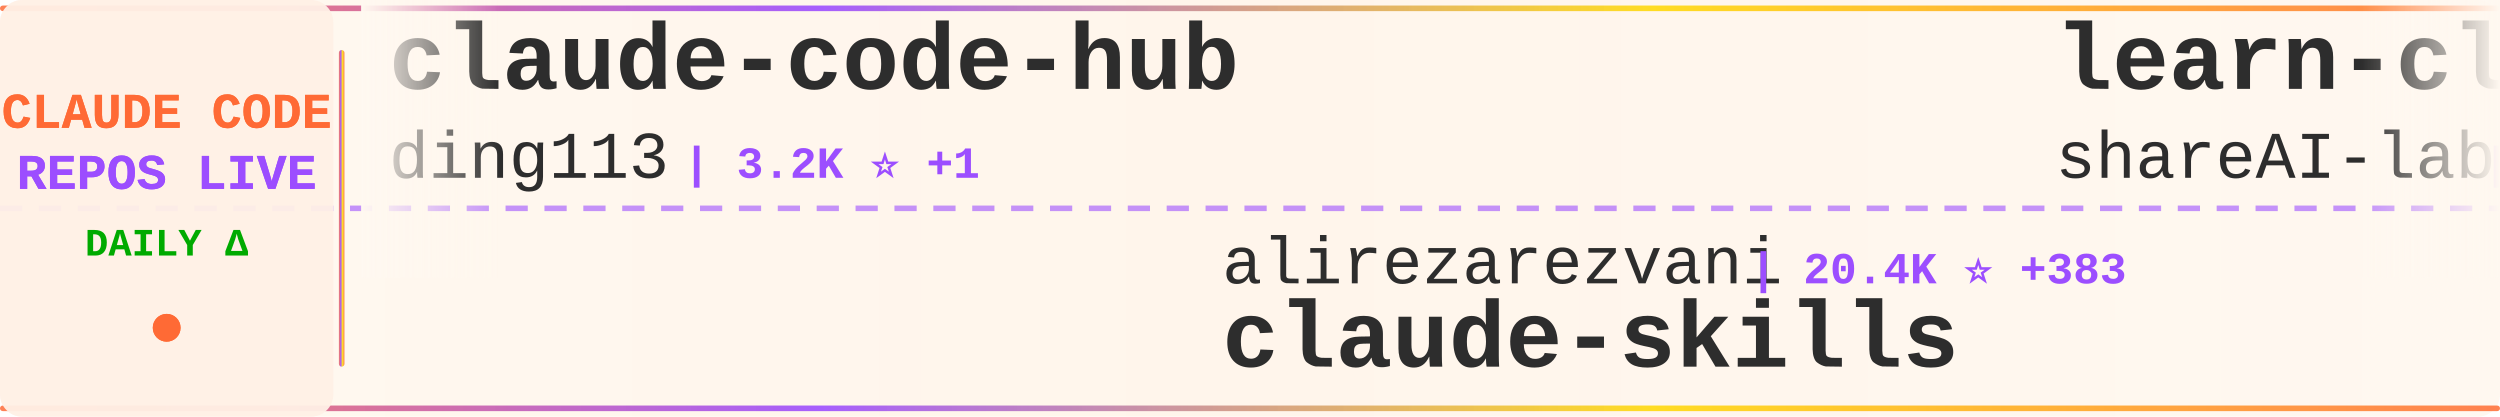
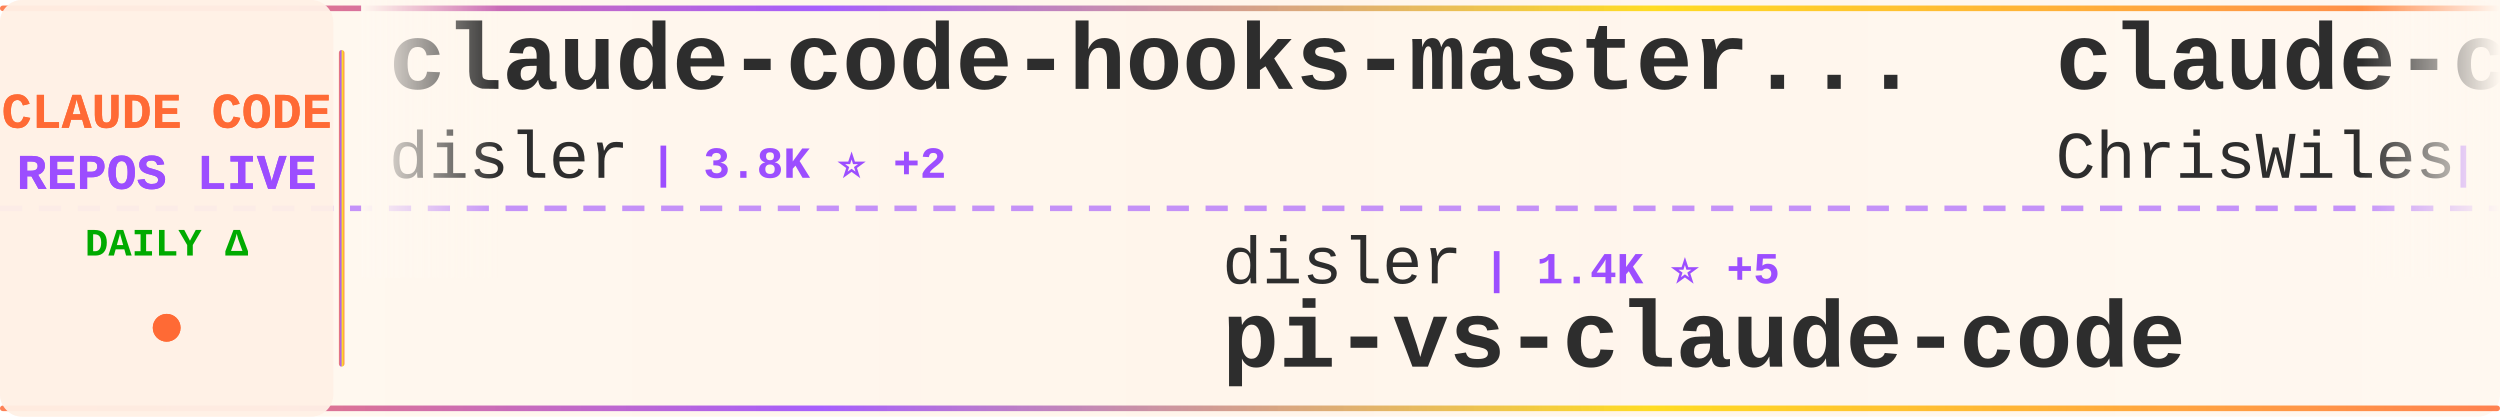
<svg xmlns="http://www.w3.org/2000/svg" width="900" height="150">
  <defs>
    <linearGradient id="tickerBg" x1="0%" y1="0%" x2="100%" y2="0%">
      <stop offset="0%" style="stop-color:#fff8f0;stop-opacity:0.98" />
      <stop offset="50%" style="stop-color:#fff5eb;stop-opacity:1" />
      <stop offset="100%" style="stop-color:#fff8f0;stop-opacity:0.98" />
    </linearGradient>
    <linearGradient id="borderGrad" x1="0%" y1="0%" x2="100%" y2="0%">
      <stop offset="0%" style="stop-color:#FF6B35;stop-opacity:0.85">
        <animate attributeName="stop-opacity" values="0.85;1;0.85" dur="2s" repeatCount="indefinite" />
      </stop>
      <stop offset="33%" style="stop-color:#9C4EFF;stop-opacity:0.9">
        <animate attributeName="stop-opacity" values="0.9;1;0.9" dur="2.2s" repeatCount="indefinite" />
      </stop>
      <stop offset="66%" style="stop-color:#FFD700;stop-opacity:0.85">
        <animate attributeName="stop-opacity" values="0.85;1;0.85" dur="1.8s" repeatCount="indefinite" />
      </stop>
      <stop offset="100%" style="stop-color:#FF6B35;stop-opacity:0.85">
        <animate attributeName="stop-opacity" values="0.85;1;0.85" dur="2s" repeatCount="indefinite" />
      </stop>
    </linearGradient>
    <filter id="textGlow">
      <feGaussianBlur stdDeviation="0.15" result="coloredBlur" />
      <feMerge>
        <feMergeNode in="coloredBlur" />
        <feMergeNode in="SourceGraphic" />
      </feMerge>
    </filter>
    <filter id="metricGlow">
      <feGaussianBlur stdDeviation="0.2" result="coloredBlur" />
      <feMerge>
        <feMergeNode in="coloredBlur" />
        <feMergeNode in="SourceGraphic" />
      </feMerge>
    </filter>
    <linearGradient id="leftFade" x1="0%" y1="0%" x2="100%" y2="0%">
      <stop offset="0%" style="stop-color:#fff8f0;stop-opacity:1" />
      <stop offset="100%" style="stop-color:#fff8f0;stop-opacity:0" />
    </linearGradient>
    <linearGradient id="rightFade" x1="0%" y1="0%" x2="100%" y2="0%">
      <stop offset="0%" style="stop-color:#fff8f0;stop-opacity:0" />
      <stop offset="100%" style="stop-color:#fff8f0;stop-opacity:1" />
    </linearGradient>
  </defs>
  <rect width="900" height="150" fill="url(#tickerBg)" rx="8" />
  <rect x="0" y="2" width="900" height="2" fill="url(#borderGrad)" rx="1" />
  <rect x="0" y="146" width="900" height="2" fill="url(#borderGrad)" rx="1" />
  <line x1="0" y1="75" x2="900" y2="75" stroke="#9C4EFF" stroke-width="2" stroke-dasharray="8 6" opacity="0.6" />
  <rect x="0" y="0" width="120" height="150" fill="#fff0e6" opacity="0.95" rx="8" />
  <text x="60" y="46" font-family="'Courier New', monospace" font-size="18" font-weight="bold" fill="#FF6B35" text-anchor="middle" filter="url(#textGlow)">
    CLAUDE CODE
  </text>
  <text x="60" y="68" font-family="'Courier New', monospace" font-size="18" font-weight="bold" fill="#9C4EFF" text-anchor="middle" filter="url(#textGlow)">
    REPOS LIVE
  </text>
  <text x="60" y="92" font-family="'Courier New', monospace" font-size="14" font-weight="bold" fill="#00aa00" text-anchor="middle">
    DAILY Δ
  </text>
  <circle cx="60" cy="118" r="5" fill="#FF6B35" filter="url(#metricGlow)">
    <animate attributeName="r" values="4;6;4" dur="1.5s" repeatCount="indefinite" />
    <animate attributeName="opacity" values="0.6;1;0.6" dur="1.5s" repeatCount="indefinite" />
  </circle>
  <rect x="122" y="18" width="2" height="114" fill="url(#borderGrad)" rx="1" />
  <clipPath id="tickerClip">
    <rect x="130" y="0" width="770" height="150" />
  </clipPath>
  <g clip-path="url(#tickerClip)">
    <g id="tickerItems">
      <animateTransform attributeName="transform" attributeType="XML" type="translate" from="0 0" to="-3000 0" dur="54s" repeatCount="indefinite" />
      <g transform="translate(0, 0)">
-         <text x="140" y="32" font-family="'Courier New', monospace" font-size="34" font-weight="bold" fill="#2d2d2d">claude-code-hub</text>
-         <text x="140" y="64" font-family="'Courier New', monospace" font-size="24" font-weight="normal" fill="#2d2d2d" opacity="1.0">ding113</text>
-         <text x="246" y="64" font-family="'Courier New', monospace" font-size="16" font-weight="bold" fill="#9C4EFF"> | 3.2K ⭐ +1</text>
+         <text x="140" y="32" font-family="'Courier New', monospace" font-size="34" font-weight="bold" fill="#2d2d2d">claude-code-hooks-master...</text>
+         <text x="140" y="64" font-family="'Courier New', monospace" font-size="24" font-weight="normal" fill="#2d2d2d" opacity="1.0">disler</text>
+         <text x="234" y="64" font-family="'Courier New', monospace" font-size="16" font-weight="bold" fill="#9C4EFF"> | 3.8K ⭐ +2</text>
      </g>
      <g transform="translate(300, 0)">
-         <text x="140" y="102" font-family="'Courier New', monospace" font-size="24" font-weight="normal" fill="#2d2d2d" opacity="1.0">alirezarezvani</text>
-         <text x="330" y="102" font-family="'Courier New', monospace" font-size="16" font-weight="bold" fill="#9C4EFF"> | 20.4K ⭐ +383</text>
-         <text x="140" y="132" font-family="'Courier New', monospace" font-size="34" font-weight="bold" fill="#2d2d2d">claude-skills</text>
+         <text x="140" y="102" font-family="'Courier New', monospace" font-size="24" font-weight="normal" fill="#2d2d2d" opacity="1.0">disler</text>
+         <text x="234" y="102" font-family="'Courier New', monospace" font-size="16" font-weight="bold" fill="#9C4EFF"> | 1.4K ⭐ +5</text>
+         <text x="140" y="132" font-family="'Courier New', monospace" font-size="34" font-weight="bold" fill="#2d2d2d">pi-vs-claude-code</text>
      </g>
      <g transform="translate(600, 0)">
-         <text x="140" y="32" font-family="'Courier New', monospace" font-size="34" font-weight="bold" fill="#2d2d2d">learn-claude-code</text>
-         <text x="140" y="64" font-family="'Courier New', monospace" font-size="24" font-weight="normal" fill="#2d2d2d" opacity="1.0">shareAI-lab</text>
-         <text x="294" y="64" font-family="'Courier New', monospace" font-size="16" font-weight="bold" fill="#9C4EFF"> | 69.9K ⭐ +90</text>
+         <text x="140" y="32" font-family="'Courier New', monospace" font-size="34" font-weight="bold" fill="#2d2d2d">claude-code-showcase</text>
+         <text x="140" y="64" font-family="'Courier New', monospace" font-size="24" font-weight="normal" fill="#2d2d2d" opacity="1.0">ChrisWiles</text>
+         <text x="282" y="64" font-family="'Courier New', monospace" font-size="16" font-weight="bold" fill="#9C4EFF"> | 6.0K ⭐ +2</text>
      </g>
      <g transform="translate(900, 0)">
-         <text x="140" y="102" font-family="'Courier New', monospace" font-size="24" font-weight="normal" fill="#2d2d2d" opacity="1.0">digitalsamba</text>
-         <text x="306" y="102" font-family="'Courier New', monospace" font-size="16" font-weight="bold" fill="#9C4EFF"> | 1.7K ⭐ +5</text>
-         <text x="140" y="132" font-family="'Courier New', monospace" font-size="34" font-weight="bold" fill="#2d2d2d">claude-code-video-toolki...</text>
+         <text x="140" y="102" font-family="'Courier New', monospace" font-size="24" font-weight="normal" fill="#2d2d2d" opacity="1.0">router-for-me</text>
+         <text x="318" y="102" font-family="'Courier New', monospace" font-size="16" font-weight="bold" fill="#9C4EFF"> | 39.2K ⭐ +75</text>
+         <text x="140" y="132" font-family="'Courier New', monospace" font-size="34" font-weight="bold" fill="#2d2d2d">CLIProxyAPI</text>
      </g>
      <g transform="translate(1200, 0)">
+         <text x="140" y="32" font-family="'Courier New', monospace" font-size="34" font-weight="bold" fill="#2d2d2d">oh-my-claudecode</text>
+         <text x="140" y="64" font-family="'Courier New', monospace" font-size="24" font-weight="normal" fill="#2d2d2d" opacity="1.0">Yeachan-Heo</text>
+         <text x="294" y="64" font-family="'Courier New', monospace" font-size="16" font-weight="bold" fill="#9C4EFF"> | 37.4K ⭐ +34</text>
+       </g>
+       <g transform="translate(1500, 0)">
+         <text x="140" y="102" font-family="'Courier New', monospace" font-size="24" font-weight="normal" fill="#2d2d2d" opacity="1.0">JrCx7scC</text>
+         <text x="258" y="102" font-family="'Courier New', monospace" font-size="16" font-weight="bold" fill="#9C4EFF"> | 371 ⭐</text>
+         <text x="140" y="132" font-family="'Courier New', monospace" font-size="34" font-weight="bold" fill="#2d2d2d">claude-code-source</text>
+       </g>
+       <g transform="translate(1800, 0)">
+         <text x="140" y="32" font-family="'Courier New', monospace" font-size="34" font-weight="bold" fill="#2d2d2d">skills</text>
+         <text x="140" y="64" font-family="'Courier New', monospace" font-size="24" font-weight="normal" fill="#2d2d2d" opacity="1.0">anthropics</text>
+         <text x="282" y="64" font-family="'Courier New', monospace" font-size="16" font-weight="bold" fill="#9C4EFF"> | 158.4K ⭐ +231</text>
+       </g>
+       <g transform="translate(2100, 0)">
+         <text x="140" y="102" font-family="'Courier New', monospace" font-size="24" font-weight="normal" fill="#2d2d2d" opacity="1.0">Alishahryar1</text>
+         <text x="306" y="102" font-family="'Courier New', monospace" font-size="16" font-weight="bold" fill="#9C4EFF"> | 38.7K ⭐ +164</text>
+         <text x="140" y="132" font-family="'Courier New', monospace" font-size="34" font-weight="bold" fill="#2d2d2d">free-claude-code</text>
+       </g>
+       <g transform="translate(2400, 0)">
        <text x="140" y="32" font-family="'Courier New', monospace" font-size="34" font-weight="bold" fill="#2d2d2d">claude-code-analysis</text>
        <text x="140" y="64" font-family="'Courier New', monospace" font-size="24" font-weight="normal" fill="#2d2d2d" opacity="1.0">liuup</text>
        <text x="222" y="64" font-family="'Courier New', monospace" font-size="16" font-weight="bold" fill="#9C4EFF"> | 3.4K ⭐ +10</text>
      </g>
-       <g transform="translate(1500, 0)">
-         <text x="140" y="102" font-family="'Courier New', monospace" font-size="24" font-weight="normal" fill="#2d2d2d" opacity="1.0">SeemSeam</text>
-         <text x="258" y="102" font-family="'Courier New', monospace" font-size="16" font-weight="bold" fill="#9C4EFF"> | 3.2K ⭐ +9</text>
-         <text x="140" y="132" font-family="'Courier New', monospace" font-size="34" font-weight="bold" fill="#2d2d2d">claude_codex_bridge</text>
-       </g>
-       <g transform="translate(1800, 0)">
-         <text x="140" y="32" font-family="'Courier New', monospace" font-size="34" font-weight="bold" fill="#2d2d2d">skills</text>
-         <text x="140" y="64" font-family="'Courier New', monospace" font-size="24" font-weight="normal" fill="#2d2d2d" opacity="1.0">anthropics</text>
-         <text x="282" y="64" font-family="'Courier New', monospace" font-size="16" font-weight="bold" fill="#9C4EFF"> | 158.4K ⭐ +245</text>
-       </g>
-       <g transform="translate(2100, 0)">
-         <text x="140" y="102" font-family="'Courier New', monospace" font-size="24" font-weight="normal" fill="#2d2d2d" opacity="1.0">lintsinghua</text>
-         <text x="294" y="102" font-family="'Courier New', monospace" font-size="16" font-weight="bold" fill="#9C4EFF"> | 3.9K ⭐ +7</text>
-         <text x="140" y="132" font-family="'Courier New', monospace" font-size="34" font-weight="bold" fill="#2d2d2d">claude-code-book</text>
-       </g>
-       <g transform="translate(2400, 0)">
-         <text x="140" y="32" font-family="'Courier New', monospace" font-size="34" font-weight="bold" fill="#2d2d2d">claude-code-security-rev...</text>
-         <text x="140" y="64" font-family="'Courier New', monospace" font-size="24" font-weight="normal" fill="#2d2d2d" opacity="1.0">anthropics</text>
-         <text x="282" y="64" font-family="'Courier New', monospace" font-size="16" font-weight="bold" fill="#9C4EFF"> | 5.5K ⭐ +11</text>
-       </g>
      <g transform="translate(2700, 0)">
-         <text x="140" y="102" font-family="'Courier New', monospace" font-size="24" font-weight="normal" fill="#2d2d2d" opacity="1.0">shanraisshan</text>
-         <text x="306" y="102" font-family="'Courier New', monospace" font-size="16" font-weight="bold" fill="#9C4EFF"> | 62.0K ⭐ +73</text>
-         <text x="140" y="132" font-family="'Courier New', monospace" font-size="34" font-weight="bold" fill="#2d2d2d">claude-code-best-practic...</text>
+         <text x="140" y="102" font-family="'Courier New', monospace" font-size="24" font-weight="normal" fill="#2d2d2d" opacity="1.0">carlvellotti</text>
+         <text x="306" y="102" font-family="'Courier New', monospace" font-size="16" font-weight="bold" fill="#9C4EFF"> | 2.1K ⭐ +3</text>
+         <text x="140" y="132" font-family="'Courier New', monospace" font-size="34" font-weight="bold" fill="#2d2d2d">claude-code-pm-course</text>
      </g>
      <g transform="translate(3000, 0)">
-         <text x="140" y="32" font-family="'Courier New', monospace" font-size="34" font-weight="bold" fill="#2d2d2d">claude-code-hub</text>
-         <text x="140" y="64" font-family="'Courier New', monospace" font-size="24" font-weight="normal" fill="#2d2d2d" opacity="1.0">ding113</text>
-         <text x="246" y="64" font-family="'Courier New', monospace" font-size="16" font-weight="bold" fill="#9C4EFF"> | 3.2K ⭐ +1</text>
+         <text x="140" y="32" font-family="'Courier New', monospace" font-size="34" font-weight="bold" fill="#2d2d2d">claude-code-hooks-master...</text>
+         <text x="140" y="64" font-family="'Courier New', monospace" font-size="24" font-weight="normal" fill="#2d2d2d" opacity="1.0">disler</text>
+         <text x="234" y="64" font-family="'Courier New', monospace" font-size="16" font-weight="bold" fill="#9C4EFF"> | 3.8K ⭐ +2</text>
      </g>
      <g transform="translate(3300, 0)">
-         <text x="140" y="102" font-family="'Courier New', monospace" font-size="24" font-weight="normal" fill="#2d2d2d" opacity="1.0">alirezarezvani</text>
-         <text x="330" y="102" font-family="'Courier New', monospace" font-size="16" font-weight="bold" fill="#9C4EFF"> | 20.4K ⭐ +383</text>
-         <text x="140" y="132" font-family="'Courier New', monospace" font-size="34" font-weight="bold" fill="#2d2d2d">claude-skills</text>
+         <text x="140" y="102" font-family="'Courier New', monospace" font-size="24" font-weight="normal" fill="#2d2d2d" opacity="1.0">disler</text>
+         <text x="234" y="102" font-family="'Courier New', monospace" font-size="16" font-weight="bold" fill="#9C4EFF"> | 1.4K ⭐ +5</text>
+         <text x="140" y="132" font-family="'Courier New', monospace" font-size="34" font-weight="bold" fill="#2d2d2d">pi-vs-claude-code</text>
      </g>
      <g transform="translate(3600, 0)">
-         <text x="140" y="32" font-family="'Courier New', monospace" font-size="34" font-weight="bold" fill="#2d2d2d">learn-claude-code</text>
-         <text x="140" y="64" font-family="'Courier New', monospace" font-size="24" font-weight="normal" fill="#2d2d2d" opacity="1.0">shareAI-lab</text>
-         <text x="294" y="64" font-family="'Courier New', monospace" font-size="16" font-weight="bold" fill="#9C4EFF"> | 69.9K ⭐ +90</text>
+         <text x="140" y="32" font-family="'Courier New', monospace" font-size="34" font-weight="bold" fill="#2d2d2d">claude-code-showcase</text>
+         <text x="140" y="64" font-family="'Courier New', monospace" font-size="24" font-weight="normal" fill="#2d2d2d" opacity="1.0">ChrisWiles</text>
+         <text x="282" y="64" font-family="'Courier New', monospace" font-size="16" font-weight="bold" fill="#9C4EFF"> | 6.0K ⭐ +2</text>
      </g>
      <g transform="translate(3900, 0)">
-         <text x="140" y="102" font-family="'Courier New', monospace" font-size="24" font-weight="normal" fill="#2d2d2d" opacity="1.0">digitalsamba</text>
-         <text x="306" y="102" font-family="'Courier New', monospace" font-size="16" font-weight="bold" fill="#9C4EFF"> | 1.7K ⭐ +5</text>
-         <text x="140" y="132" font-family="'Courier New', monospace" font-size="34" font-weight="bold" fill="#2d2d2d">claude-code-video-toolki...</text>
+         <text x="140" y="102" font-family="'Courier New', monospace" font-size="24" font-weight="normal" fill="#2d2d2d" opacity="1.0">router-for-me</text>
+         <text x="318" y="102" font-family="'Courier New', monospace" font-size="16" font-weight="bold" fill="#9C4EFF"> | 39.2K ⭐ +75</text>
+         <text x="140" y="132" font-family="'Courier New', monospace" font-size="34" font-weight="bold" fill="#2d2d2d">CLIProxyAPI</text>
      </g>
    </g>
  </g>
  <rect x="130" y="0" width="50" height="100" fill="url(#leftFade)" />
  <rect x="850" y="0" width="50" height="100" fill="url(#rightFade)" />
</svg>
